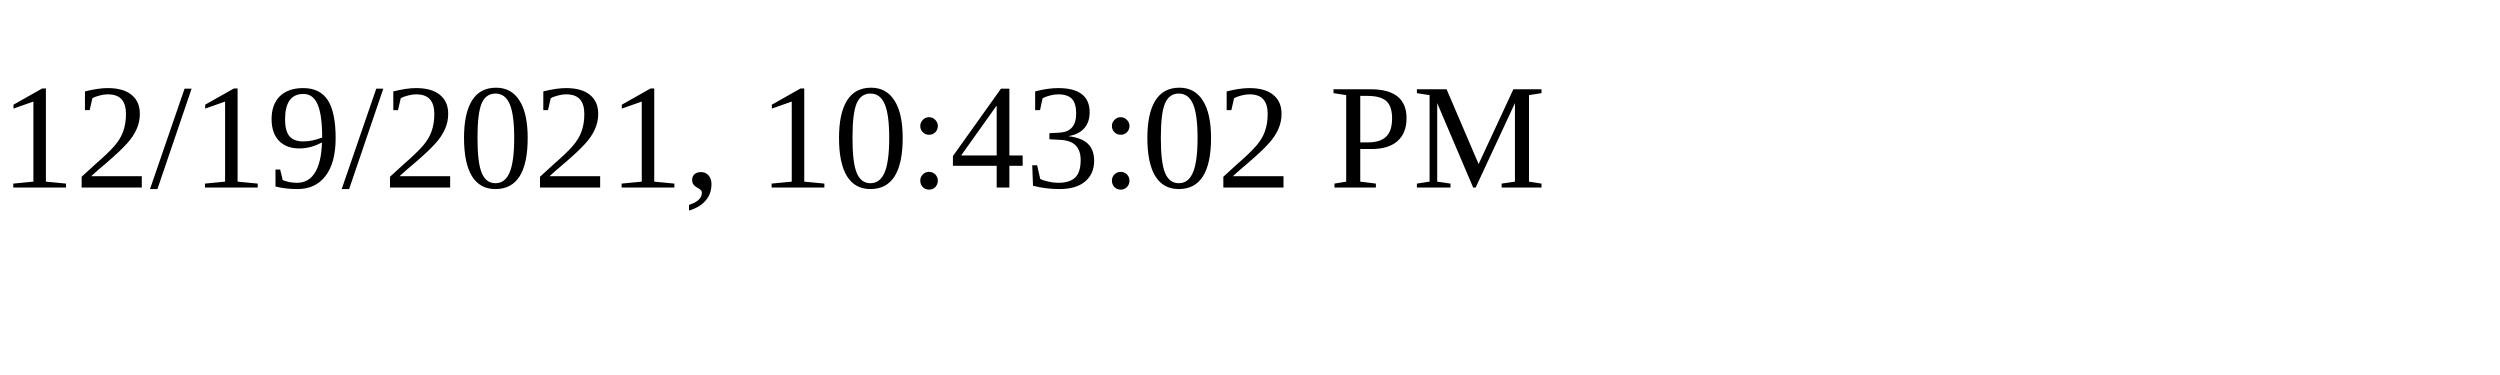
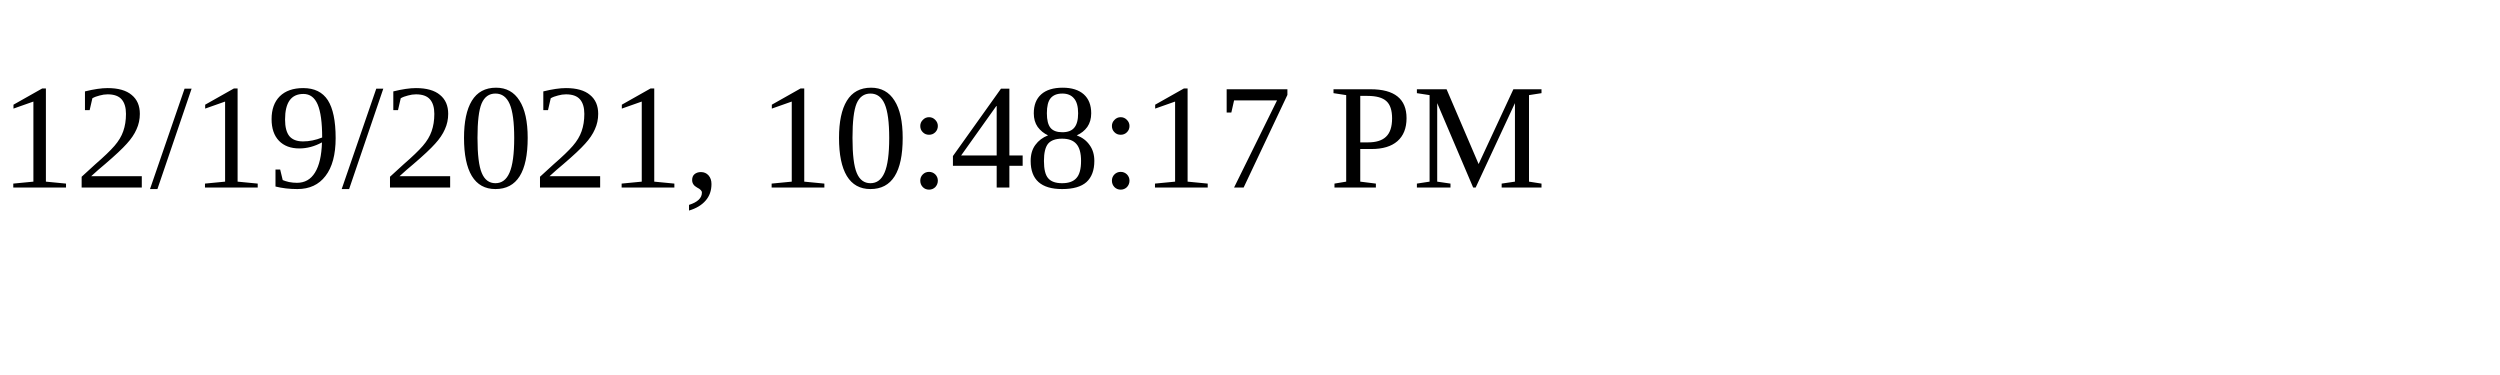
<svg xmlns="http://www.w3.org/2000/svg" height="30" width="200">
-   <text x="0" y="15">12/19/2021, 10:43:02 PM</text>
+   <text x="0" y="15">12/19/2021, 10:48:17 PM</text>
</svg>
